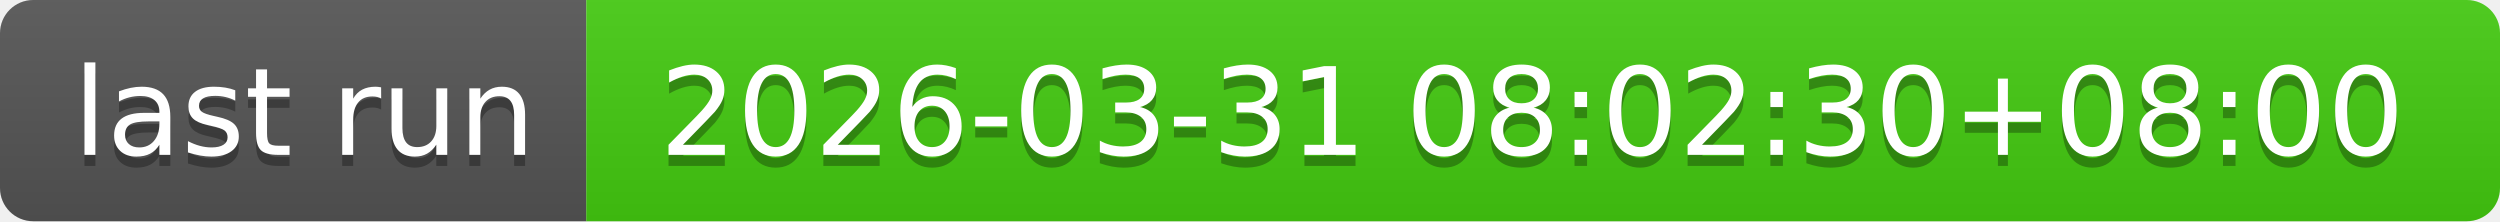
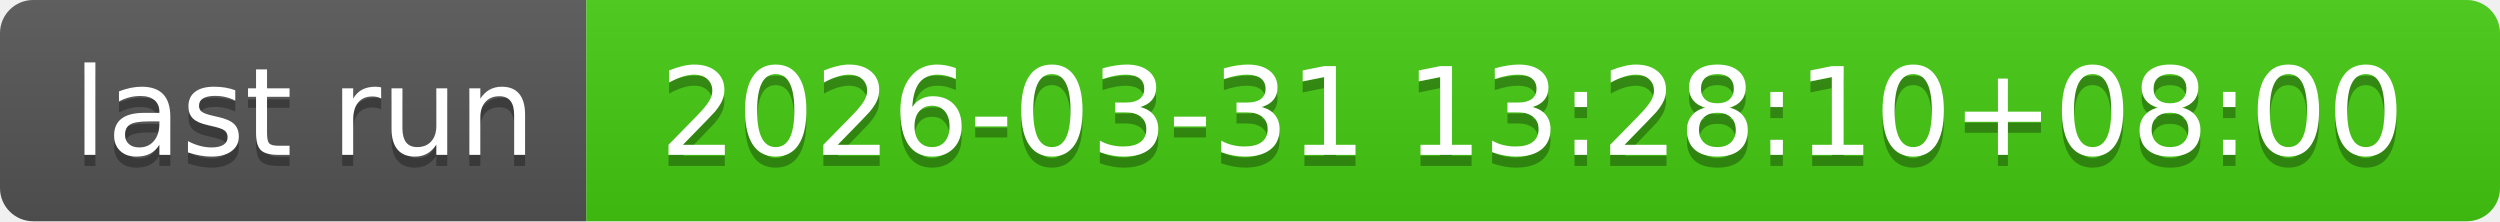
- <svg xmlns="http://www.w3.org/2000/svg" width="226" height="20" role="img" aria-label="last run: 2026-03-31 08:02:30+08:00">
+ <svg xmlns="http://www.w3.org/2000/svg" width="226" height="20" role="img" aria-label="last run: 2026-03-31 13:28:10+08:00">
  <linearGradient id="s" x2="0" y2="100%">
    <stop offset="0" stop-color="#bbb" stop-opacity=".1" />
    <stop offset="1" stop-opacity=".1" />
  </linearGradient>
  <clipPath id="r">
    <rect width="226" height="20" rx="3" fill="#fff" />
  </clipPath>
  <g clip-path="url(#r)">
    <rect width="53" height="20" fill="#555" />
    <rect x="53" width="173" height="20" fill="#4c1" />
    <rect width="226" height="20" fill="url(#s)" />
  </g>
  <g fill="#fff" text-anchor="middle" font-family="Verdana,Geneva,DejaVu Sans,sans-serif" text-rendering="geometricPrecision" font-size="110">
    <text aria-hidden="true" x="275" y="150" fill="#010101" fill-opacity=".3" transform="scale(.1)" textLength="430">last run</text>
    <text x="275" y="140" transform="scale(.1)" fill="#fff" textLength="430">last run</text>
-     <text aria-hidden="true" x="1385" y="150" fill="#010101" fill-opacity=".3" transform="scale(.1)" textLength="1630">2026-03-31 08:02:30+08:00</text>
-     <text x="1385" y="140" transform="scale(.1)" fill="#fff" textLength="1630">2026-03-31 08:02:30+08:00</text>
+     <text aria-hidden="true" x="1385" y="150" fill="#010101" fill-opacity=".3" transform="scale(.1)" textLength="1630">2026-03-31 13:28:10+08:00</text>
+     <text x="1385" y="140" transform="scale(.1)" fill="#fff" textLength="1630">2026-03-31 13:28:10+08:00</text>
  </g>
</svg>
